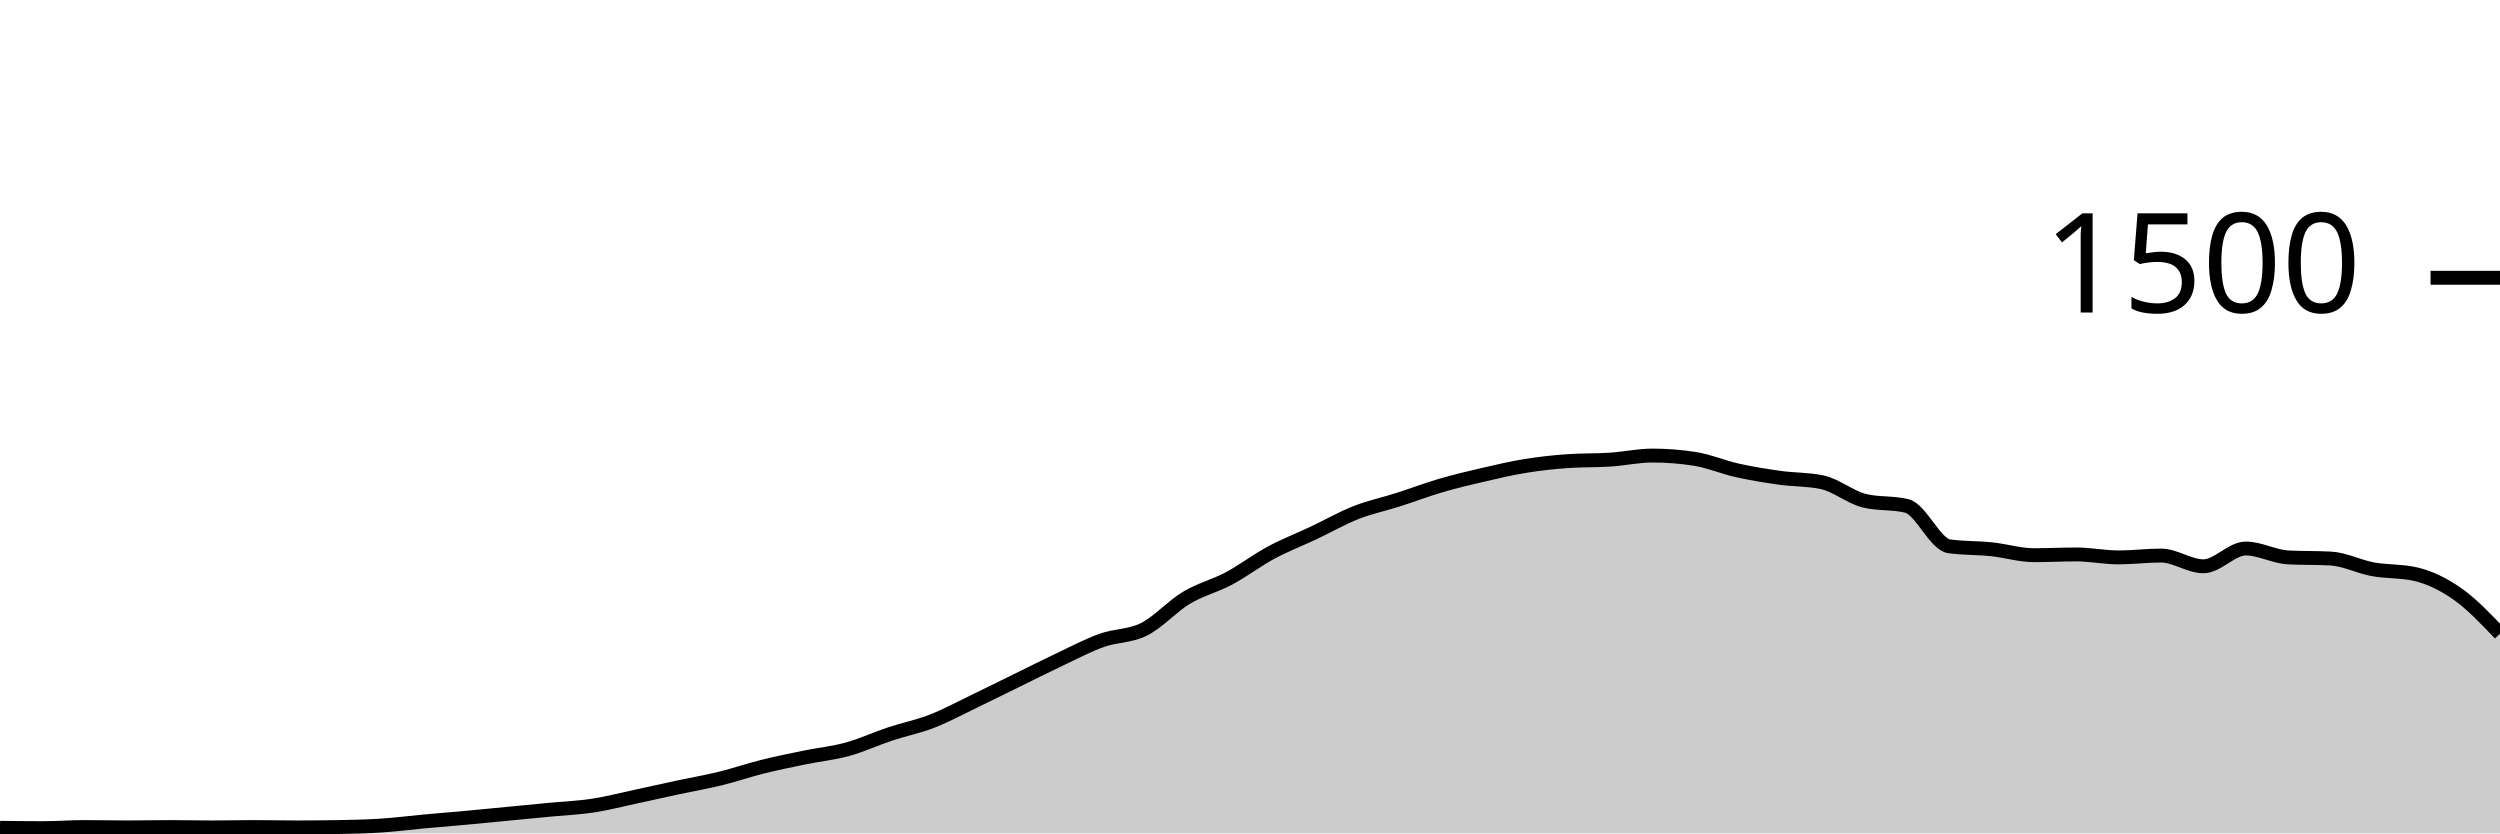
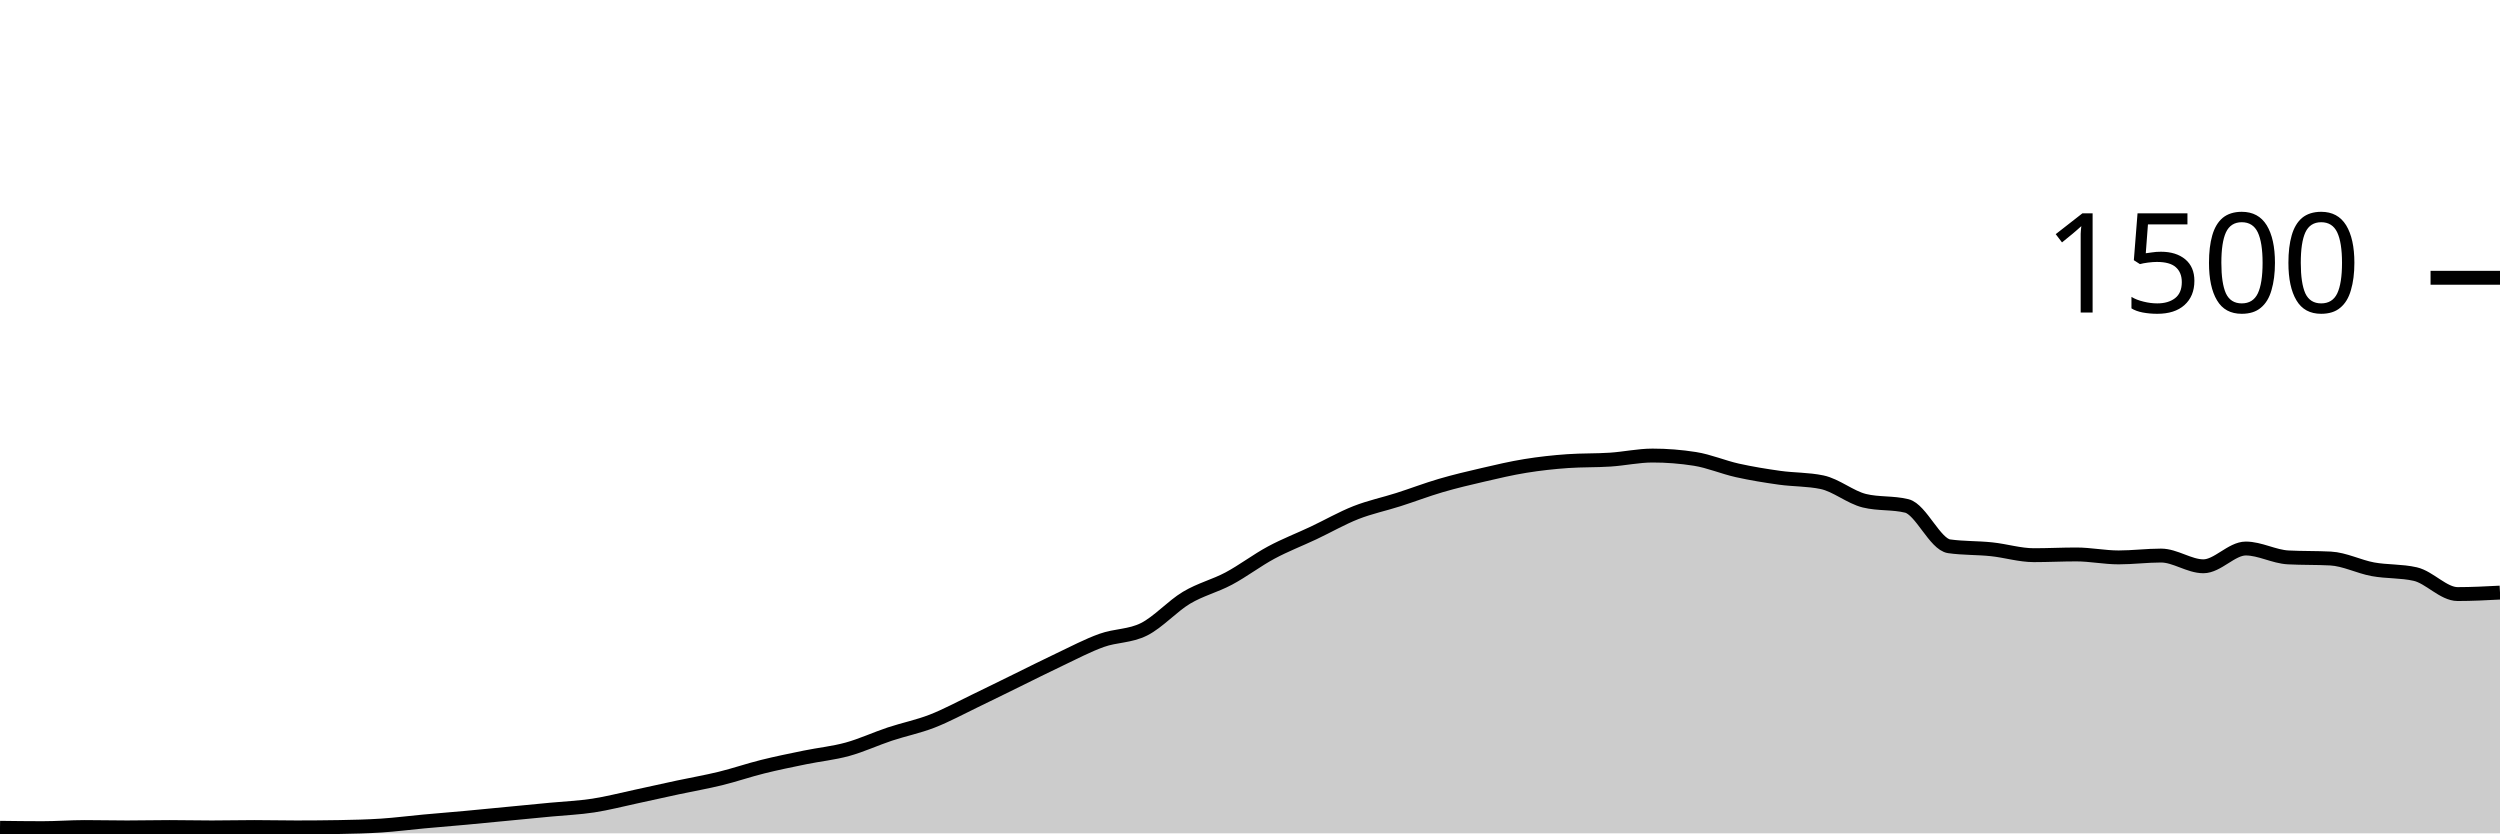
<svg xmlns="http://www.w3.org/2000/svg" viewBox="0 0 180 60">
  <g transform="translate(0,20)">
-     <path class="area" fill="rgba(0, 0, 0, 0.2)" d="M0,39.6C1.017,39.613,2.034,39.627,3.051,39.627C4.068,39.627,5.085,39.547,6.102,39.547C7.119,39.547,8.136,39.573,9.153,39.573C10.169,39.573,11.186,39.547,12.203,39.547C13.22,39.547,14.237,39.573,15.254,39.573C16.271,39.573,17.288,39.547,18.305,39.547C19.322,39.547,20.339,39.573,21.356,39.573C22.373,39.573,23.39,39.564,24.407,39.547C25.424,39.529,26.441,39.507,27.458,39.44C28.475,39.373,29.492,39.24,30.508,39.147C31.525,39.053,32.542,38.973,33.559,38.88C34.576,38.787,35.593,38.684,36.61,38.587C37.627,38.489,38.644,38.391,39.661,38.293C40.678,38.196,41.695,38.156,42.712,38C43.729,37.844,44.746,37.578,45.763,37.36C46.78,37.142,47.797,36.911,48.814,36.693C49.831,36.476,50.847,36.302,51.864,36.053C52.881,35.804,53.898,35.453,54.915,35.2C55.932,34.947,56.949,34.742,57.966,34.533C58.983,34.324,60,34.227,61.017,33.947C62.034,33.667,63.051,33.191,64.068,32.853C65.085,32.516,66.102,32.316,67.119,31.92C68.136,31.524,69.153,30.969,70.169,30.48C71.186,29.991,72.203,29.484,73.22,28.987C74.237,28.489,75.254,27.973,76.271,27.493C77.288,27.013,78.305,26.471,79.322,26.107C80.339,25.742,81.356,25.818,82.373,25.307C83.39,24.796,84.407,23.649,85.424,23.04C86.441,22.431,87.458,22.196,88.475,21.653C89.492,21.111,90.508,20.333,91.525,19.787C92.542,19.24,93.559,18.853,94.576,18.373C95.593,17.893,96.61,17.307,97.627,16.907C98.644,16.507,99.661,16.298,100.678,15.973C101.695,15.649,102.712,15.258,103.729,14.96C104.746,14.662,105.763,14.422,106.78,14.187C107.797,13.951,108.814,13.711,109.831,13.547C110.847,13.382,111.864,13.271,112.881,13.2C113.898,13.129,114.915,13.16,115.932,13.093C116.949,13.027,117.966,12.8,118.983,12.8C120,12.8,121.017,12.88,122.034,13.04C123.051,13.2,124.068,13.64,125.085,13.867C126.102,14.093,127.119,14.258,128.136,14.4C129.153,14.542,130.169,14.507,131.186,14.72C132.203,14.933,133.22,15.804,134.237,16.053C135.254,16.302,136.271,16.178,137.288,16.427C138.305,16.676,139.322,19.191,140.339,19.333C141.356,19.476,142.373,19.44,143.39,19.547C144.407,19.653,145.424,19.973,146.441,19.973C147.458,19.973,148.475,19.92,149.492,19.92C150.508,19.92,151.525,20.133,152.542,20.133C153.559,20.133,154.576,20,155.593,20C156.61,20,157.627,20.773,158.644,20.773C159.661,20.773,160.678,19.493,161.695,19.493C162.712,19.493,163.729,20.08,164.746,20.133C165.763,20.187,166.78,20.16,167.797,20.213C168.814,20.267,169.831,20.8,170.847,20.987C171.864,21.173,172.881,21.102,173.898,21.333C174.915,21.564,175.932,22.058,176.949,22.773C177.966,23.489,178.983,24.558,180,25.627L180,40C178.983,40,177.966,40,176.949,40C175.932,40,174.915,40,173.898,40C172.881,40,171.864,40,170.847,40C169.831,40,168.814,40,167.797,40C166.78,40,165.763,40,164.746,40C163.729,40,162.712,40,161.695,40C160.678,40,159.661,40,158.644,40C157.627,40,156.61,40,155.593,40C154.576,40,153.559,40,152.542,40C151.525,40,150.508,40,149.492,40C148.475,40,147.458,40,146.441,40C145.424,40,144.407,40,143.39,40C142.373,40,141.356,40,140.339,40C139.322,40,138.305,40,137.288,40C136.271,40,135.254,40,134.237,40C133.22,40,132.203,40,131.186,40C130.169,40,129.153,40,128.136,40C127.119,40,126.102,40,125.085,40C124.068,40,123.051,40,122.034,40C121.017,40,120,40,118.983,40C117.966,40,116.949,40,115.932,40C114.915,40,113.898,40,112.881,40C111.864,40,110.847,40,109.831,40C108.814,40,107.797,40,106.78,40C105.763,40,104.746,40,103.729,40C102.712,40,101.695,40,100.678,40C99.661,40,98.644,40,97.627,40C96.61,40,95.593,40,94.576,40C93.559,40,92.542,40,91.525,40C90.508,40,89.492,40,88.475,40C87.458,40,86.441,40,85.424,40C84.407,40,83.39,40,82.373,40C81.356,40,80.339,40,79.322,40C78.305,40,77.288,40,76.271,40C75.254,40,74.237,40,73.22,40C72.203,40,71.186,40,70.169,40C69.153,40,68.136,40,67.119,40C66.102,40,65.085,40,64.068,40C63.051,40,62.034,40,61.017,40C60,40,58.983,40,57.966,40C56.949,40,55.932,40,54.915,40C53.898,40,52.881,40,51.864,40C50.847,40,49.831,40,48.814,40C47.797,40,46.78,40,45.763,40C44.746,40,43.729,40,42.712,40C41.695,40,40.678,40,39.661,40C38.644,40,37.627,40,36.61,40C35.593,40,34.576,40,33.559,40C32.542,40,31.525,40,30.508,40C29.492,40,28.475,40,27.458,40C26.441,40,25.424,40,24.407,40C23.39,40,22.373,40,21.356,40C20.339,40,19.322,40,18.305,40C17.288,40,16.271,40,15.254,40C14.237,40,13.22,40,12.203,40C11.186,40,10.169,40,9.153,40C8.136,40,7.119,40,6.102,40C5.085,40,4.068,40,3.051,40C2.034,40,1.017,40,0,40Z" />
-     <path class="line" stroke="black" fill="none" d="M0,39.6C1.017,39.613,2.034,39.627,3.051,39.627C4.068,39.627,5.085,39.547,6.102,39.547C7.119,39.547,8.136,39.573,9.153,39.573C10.169,39.573,11.186,39.547,12.203,39.547C13.22,39.547,14.237,39.573,15.254,39.573C16.271,39.573,17.288,39.547,18.305,39.547C19.322,39.547,20.339,39.573,21.356,39.573C22.373,39.573,23.39,39.564,24.407,39.547C25.424,39.529,26.441,39.507,27.458,39.44C28.475,39.373,29.492,39.24,30.508,39.147C31.525,39.053,32.542,38.973,33.559,38.88C34.576,38.787,35.593,38.684,36.61,38.587C37.627,38.489,38.644,38.391,39.661,38.293C40.678,38.196,41.695,38.156,42.712,38C43.729,37.844,44.746,37.578,45.763,37.36C46.78,37.142,47.797,36.911,48.814,36.693C49.831,36.476,50.847,36.302,51.864,36.053C52.881,35.804,53.898,35.453,54.915,35.2C55.932,34.947,56.949,34.742,57.966,34.533C58.983,34.324,60,34.227,61.017,33.947C62.034,33.667,63.051,33.191,64.068,32.853C65.085,32.516,66.102,32.316,67.119,31.92C68.136,31.524,69.153,30.969,70.169,30.48C71.186,29.991,72.203,29.484,73.22,28.987C74.237,28.489,75.254,27.973,76.271,27.493C77.288,27.013,78.305,26.471,79.322,26.107C80.339,25.742,81.356,25.818,82.373,25.307C83.39,24.796,84.407,23.649,85.424,23.04C86.441,22.431,87.458,22.196,88.475,21.653C89.492,21.111,90.508,20.333,91.525,19.787C92.542,19.24,93.559,18.853,94.576,18.373C95.593,17.893,96.61,17.307,97.627,16.907C98.644,16.507,99.661,16.298,100.678,15.973C101.695,15.649,102.712,15.258,103.729,14.96C104.746,14.662,105.763,14.422,106.78,14.187C107.797,13.951,108.814,13.711,109.831,13.547C110.847,13.382,111.864,13.271,112.881,13.2C113.898,13.129,114.915,13.16,115.932,13.093C116.949,13.027,117.966,12.8,118.983,12.8C120,12.8,121.017,12.88,122.034,13.04C123.051,13.2,124.068,13.64,125.085,13.867C126.102,14.093,127.119,14.258,128.136,14.4C129.153,14.542,130.169,14.507,131.186,14.72C132.203,14.933,133.22,15.804,134.237,16.053C135.254,16.302,136.271,16.178,137.288,16.427C138.305,16.676,139.322,19.191,140.339,19.333C141.356,19.476,142.373,19.44,143.39,19.547C144.407,19.653,145.424,19.973,146.441,19.973C147.458,19.973,148.475,19.92,149.492,19.92C150.508,19.92,151.525,20.133,152.542,20.133C153.559,20.133,154.576,20,155.593,20C156.61,20,157.627,20.773,158.644,20.773C159.661,20.773,160.678,19.493,161.695,19.493C162.712,19.493,163.729,20.08,164.746,20.133C165.763,20.187,166.78,20.16,167.797,20.213C168.814,20.267,169.831,20.8,170.847,20.987C171.864,21.173,172.881,21.102,173.898,21.333C174.915,21.564,175.932,22.058,176.949,22.773C177.966,23.489,178.983,24.558,180,25.627" />
+     <path class="area" fill="rgba(0, 0, 0, 0.2)" d="M0,39.6C1.017,39.613,2.034,39.627,3.051,39.627C4.068,39.627,5.085,39.547,6.102,39.547C7.119,39.547,8.136,39.573,9.153,39.573C10.169,39.573,11.186,39.547,12.203,39.547C13.22,39.547,14.237,39.573,15.254,39.573C16.271,39.573,17.288,39.547,18.305,39.547C19.322,39.547,20.339,39.573,21.356,39.573C22.373,39.573,23.39,39.564,24.407,39.547C25.424,39.529,26.441,39.507,27.458,39.44C28.475,39.373,29.492,39.24,30.508,39.147C31.525,39.053,32.542,38.973,33.559,38.88C34.576,38.787,35.593,38.684,36.61,38.587C37.627,38.489,38.644,38.391,39.661,38.293C40.678,38.196,41.695,38.156,42.712,38C43.729,37.844,44.746,37.578,45.763,37.36C46.78,37.142,47.797,36.911,48.814,36.693C49.831,36.476,50.847,36.302,51.864,36.053C52.881,35.804,53.898,35.453,54.915,35.2C55.932,34.947,56.949,34.742,57.966,34.533C58.983,34.324,60,34.227,61.017,33.947C62.034,33.667,63.051,33.191,64.068,32.853C65.085,32.516,66.102,32.316,67.119,31.92C68.136,31.524,69.153,30.969,70.169,30.48C71.186,29.991,72.203,29.484,73.22,28.987C74.237,28.489,75.254,27.973,76.271,27.493C77.288,27.013,78.305,26.471,79.322,26.107C80.339,25.742,81.356,25.818,82.373,25.307C83.39,24.796,84.407,23.649,85.424,23.04C86.441,22.431,87.458,22.196,88.475,21.653C89.492,21.111,90.508,20.333,91.525,19.787C92.542,19.24,93.559,18.853,94.576,18.373C95.593,17.893,96.61,17.307,97.627,16.907C98.644,16.507,99.661,16.298,100.678,15.973C101.695,15.649,102.712,15.258,103.729,14.96C104.746,14.662,105.763,14.422,106.78,14.187C107.797,13.951,108.814,13.711,109.831,13.547C110.847,13.382,111.864,13.271,112.881,13.2C113.898,13.129,114.915,13.16,115.932,13.093C116.949,13.027,117.966,12.8,118.983,12.8C120,12.8,121.017,12.88,122.034,13.04C123.051,13.2,124.068,13.64,125.085,13.867C126.102,14.093,127.119,14.258,128.136,14.4C129.153,14.542,130.169,14.507,131.186,14.72C132.203,14.933,133.22,15.804,134.237,16.053C135.254,16.302,136.271,16.178,137.288,16.427C138.305,16.676,139.322,19.191,140.339,19.333C141.356,19.476,142.373,19.44,143.39,19.547C144.407,19.653,145.424,19.973,146.441,19.973C147.458,19.973,148.475,19.92,149.492,19.92C150.508,19.92,151.525,20.133,152.542,20.133C153.559,20.133,154.576,20,155.593,20C156.61,20,157.627,20.773,158.644,20.773C159.661,20.773,160.678,19.493,161.695,19.493C162.712,19.493,163.729,20.08,164.746,20.133C165.763,20.187,166.78,20.16,167.797,20.213C168.814,20.267,169.831,20.8,170.847,20.987C171.864,21.173,172.881,21.102,173.898,21.333C174.915,21.564,175.932,22.773,176.949,22.773C177.966,22.773,178.983,22.72,180,22.667L180,40C178.983,40,177.966,40,176.949,40C175.932,40,174.915,40,173.898,40C172.881,40,171.864,40,170.847,40C169.831,40,168.814,40,167.797,40C166.78,40,165.763,40,164.746,40C163.729,40,162.712,40,161.695,40C160.678,40,159.661,40,158.644,40C157.627,40,156.61,40,155.593,40C154.576,40,153.559,40,152.542,40C151.525,40,150.508,40,149.492,40C148.475,40,147.458,40,146.441,40C145.424,40,144.407,40,143.39,40C142.373,40,141.356,40,140.339,40C139.322,40,138.305,40,137.288,40C136.271,40,135.254,40,134.237,40C133.22,40,132.203,40,131.186,40C130.169,40,129.153,40,128.136,40C127.119,40,126.102,40,125.085,40C124.068,40,123.051,40,122.034,40C121.017,40,120,40,118.983,40C117.966,40,116.949,40,115.932,40C114.915,40,113.898,40,112.881,40C111.864,40,110.847,40,109.831,40C108.814,40,107.797,40,106.78,40C105.763,40,104.746,40,103.729,40C102.712,40,101.695,40,100.678,40C99.661,40,98.644,40,97.627,40C96.61,40,95.593,40,94.576,40C93.559,40,92.542,40,91.525,40C90.508,40,89.492,40,88.475,40C87.458,40,86.441,40,85.424,40C84.407,40,83.39,40,82.373,40C81.356,40,80.339,40,79.322,40C78.305,40,77.288,40,76.271,40C75.254,40,74.237,40,73.22,40C72.203,40,71.186,40,70.169,40C69.153,40,68.136,40,67.119,40C66.102,40,65.085,40,64.068,40C63.051,40,62.034,40,61.017,40C60,40,58.983,40,57.966,40C56.949,40,55.932,40,54.915,40C53.898,40,52.881,40,51.864,40C50.847,40,49.831,40,48.814,40C47.797,40,46.78,40,45.763,40C44.746,40,43.729,40,42.712,40C41.695,40,40.678,40,39.661,40C38.644,40,37.627,40,36.61,40C35.593,40,34.576,40,33.559,40C32.542,40,31.525,40,30.508,40C29.492,40,28.475,40,27.458,40C26.441,40,25.424,40,24.407,40C23.39,40,22.373,40,21.356,40C20.339,40,19.322,40,18.305,40C17.288,40,16.271,40,15.254,40C14.237,40,13.22,40,12.203,40C11.186,40,10.169,40,9.153,40C8.136,40,7.119,40,6.102,40C5.085,40,4.068,40,3.051,40C2.034,40,1.017,40,0,40Z" />
+     <path class="line" stroke="black" fill="none" d="M0,39.6C1.017,39.613,2.034,39.627,3.051,39.627C4.068,39.627,5.085,39.547,6.102,39.547C7.119,39.547,8.136,39.573,9.153,39.573C10.169,39.573,11.186,39.547,12.203,39.547C13.22,39.547,14.237,39.573,15.254,39.573C16.271,39.573,17.288,39.547,18.305,39.547C19.322,39.547,20.339,39.573,21.356,39.573C22.373,39.573,23.39,39.564,24.407,39.547C25.424,39.529,26.441,39.507,27.458,39.44C28.475,39.373,29.492,39.24,30.508,39.147C31.525,39.053,32.542,38.973,33.559,38.88C34.576,38.787,35.593,38.684,36.61,38.587C37.627,38.489,38.644,38.391,39.661,38.293C40.678,38.196,41.695,38.156,42.712,38C43.729,37.844,44.746,37.578,45.763,37.36C46.78,37.142,47.797,36.911,48.814,36.693C49.831,36.476,50.847,36.302,51.864,36.053C52.881,35.804,53.898,35.453,54.915,35.2C55.932,34.947,56.949,34.742,57.966,34.533C58.983,34.324,60,34.227,61.017,33.947C62.034,33.667,63.051,33.191,64.068,32.853C65.085,32.516,66.102,32.316,67.119,31.92C68.136,31.524,69.153,30.969,70.169,30.48C71.186,29.991,72.203,29.484,73.22,28.987C74.237,28.489,75.254,27.973,76.271,27.493C77.288,27.013,78.305,26.471,79.322,26.107C80.339,25.742,81.356,25.818,82.373,25.307C83.39,24.796,84.407,23.649,85.424,23.04C86.441,22.431,87.458,22.196,88.475,21.653C89.492,21.111,90.508,20.333,91.525,19.787C92.542,19.24,93.559,18.853,94.576,18.373C95.593,17.893,96.61,17.307,97.627,16.907C98.644,16.507,99.661,16.298,100.678,15.973C101.695,15.649,102.712,15.258,103.729,14.96C104.746,14.662,105.763,14.422,106.78,14.187C107.797,13.951,108.814,13.711,109.831,13.547C110.847,13.382,111.864,13.271,112.881,13.2C113.898,13.129,114.915,13.16,115.932,13.093C116.949,13.027,117.966,12.8,118.983,12.8C120,12.8,121.017,12.88,122.034,13.04C123.051,13.2,124.068,13.64,125.085,13.867C126.102,14.093,127.119,14.258,128.136,14.4C129.153,14.542,130.169,14.507,131.186,14.72C132.203,14.933,133.22,15.804,134.237,16.053C135.254,16.302,136.271,16.178,137.288,16.427C138.305,16.676,139.322,19.191,140.339,19.333C141.356,19.476,142.373,19.44,143.39,19.547C144.407,19.653,145.424,19.973,146.441,19.973C147.458,19.973,148.475,19.92,149.492,19.92C150.508,19.92,151.525,20.133,152.542,20.133C153.559,20.133,154.576,20,155.593,20C156.61,20,157.627,20.773,158.644,20.773C159.661,20.773,160.678,19.493,161.695,19.493C162.712,19.493,163.729,20.08,164.746,20.133C165.763,20.187,166.78,20.16,167.797,20.213C168.814,20.267,169.831,20.8,170.847,20.987C171.864,21.173,172.881,21.102,173.898,21.333C174.915,21.564,175.932,22.773,176.949,22.773C177.966,22.773,178.983,22.72,180,22.667" />
    <path class="axis-ceiling" stroke-width="1" stroke="black" fill="none" d="M175,0L180,0" />
    <text class="axis-ceiling-label" font-family="sans-serif" text-anchor="end" font-size="10px" x="170" y="2.5">1500</text>
  </g>
</svg>
